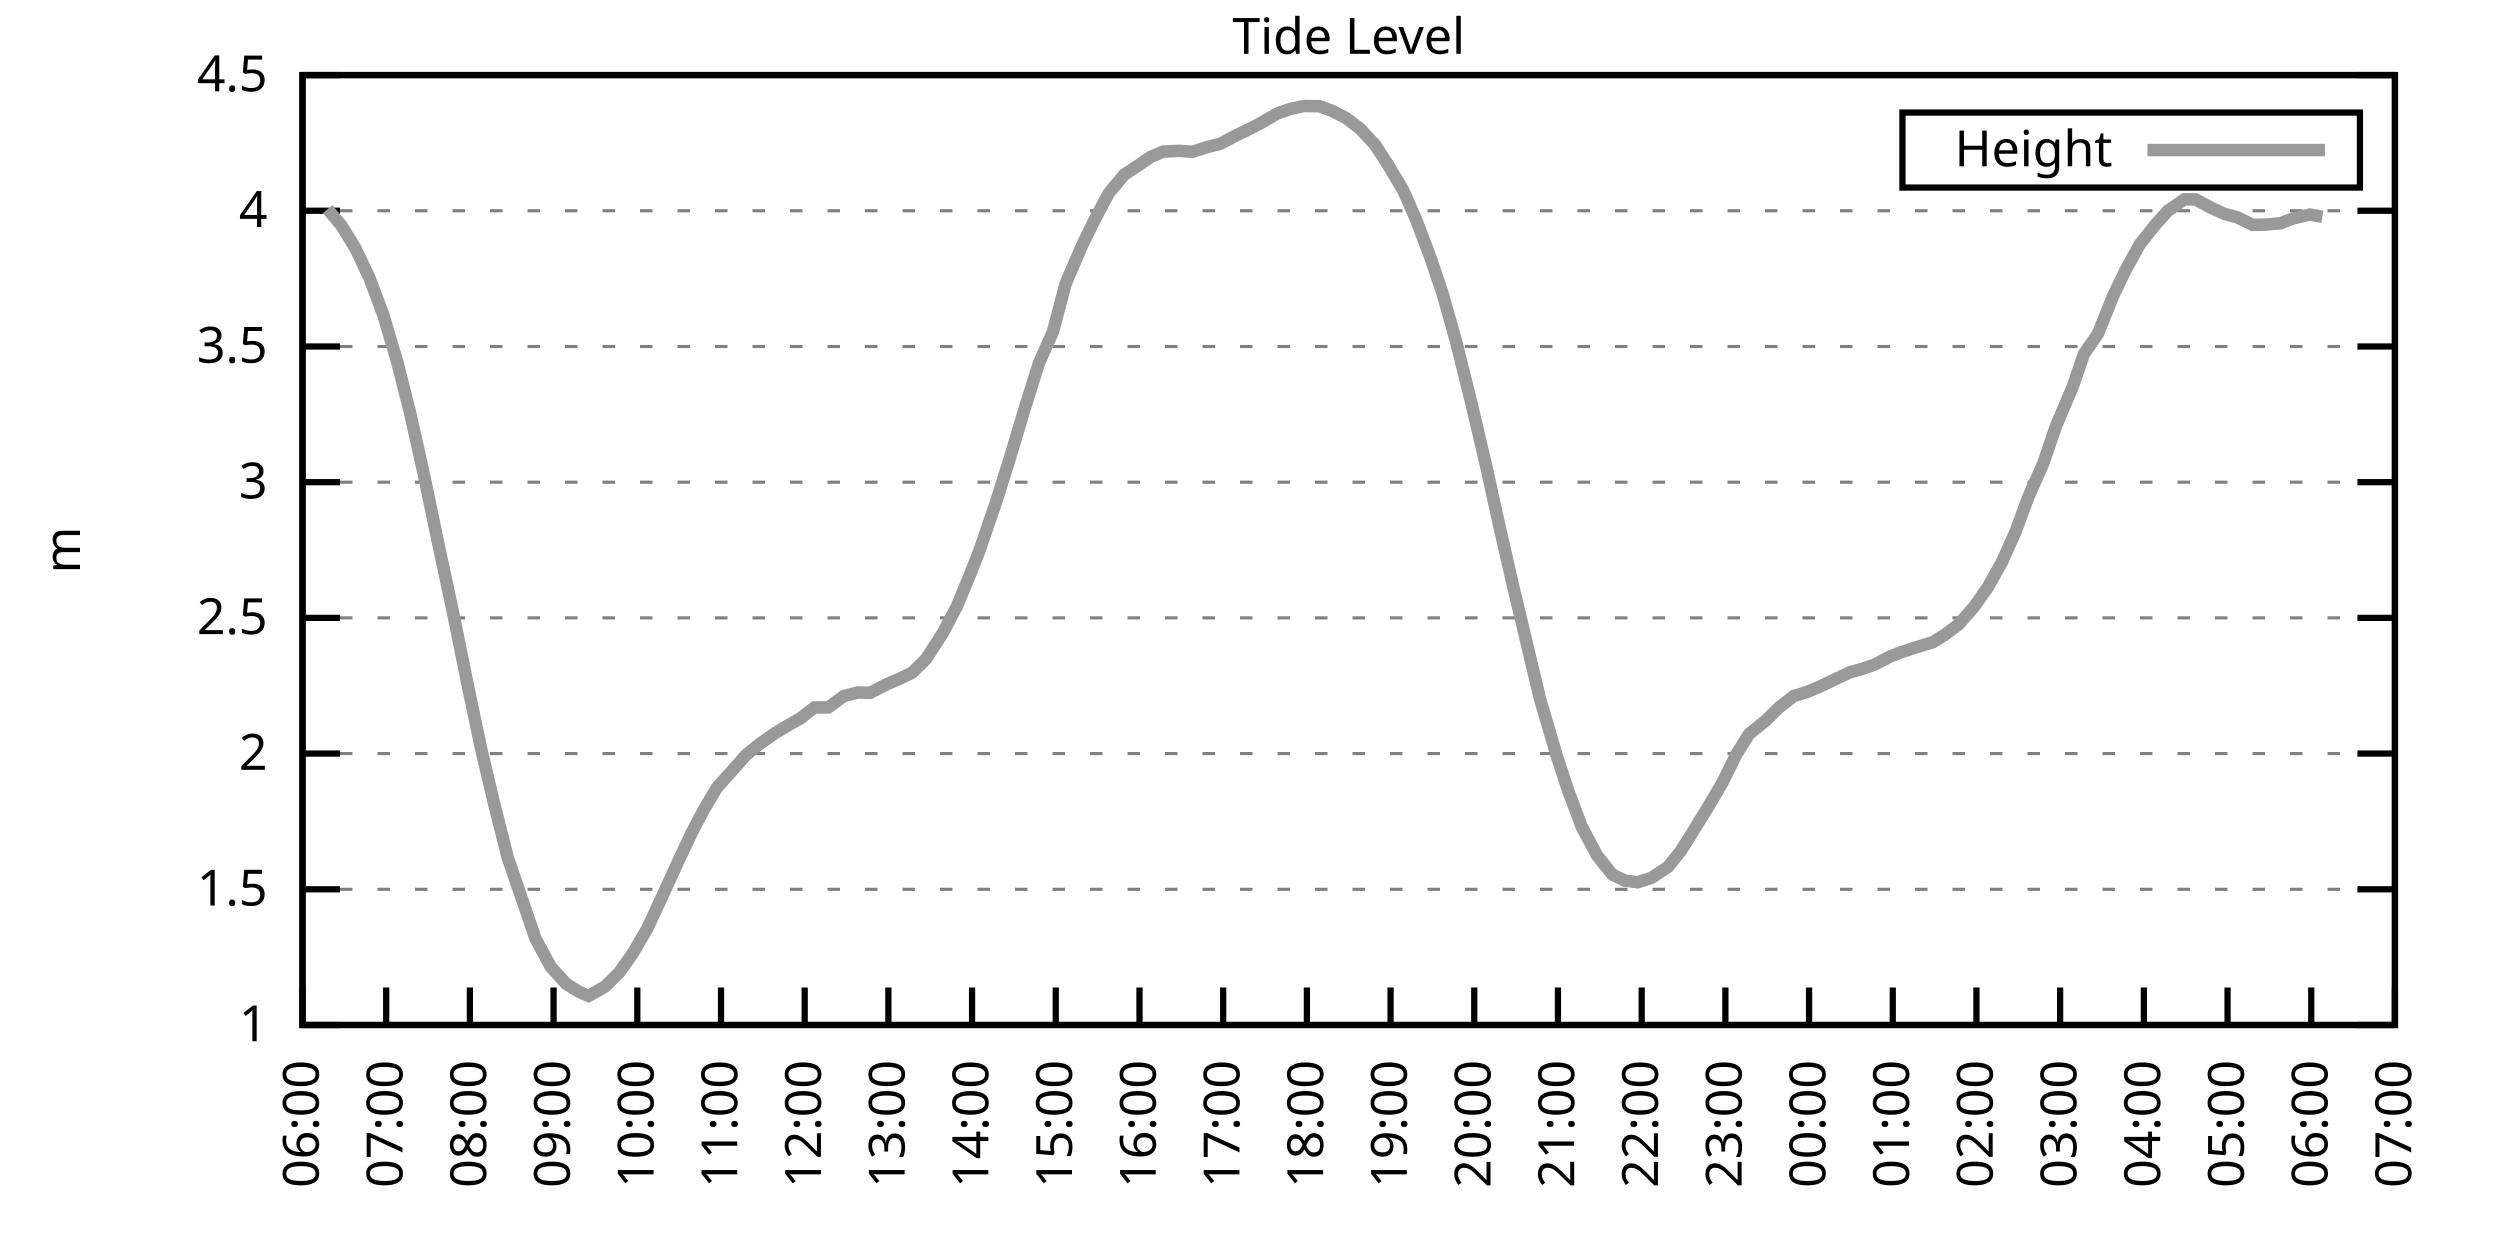
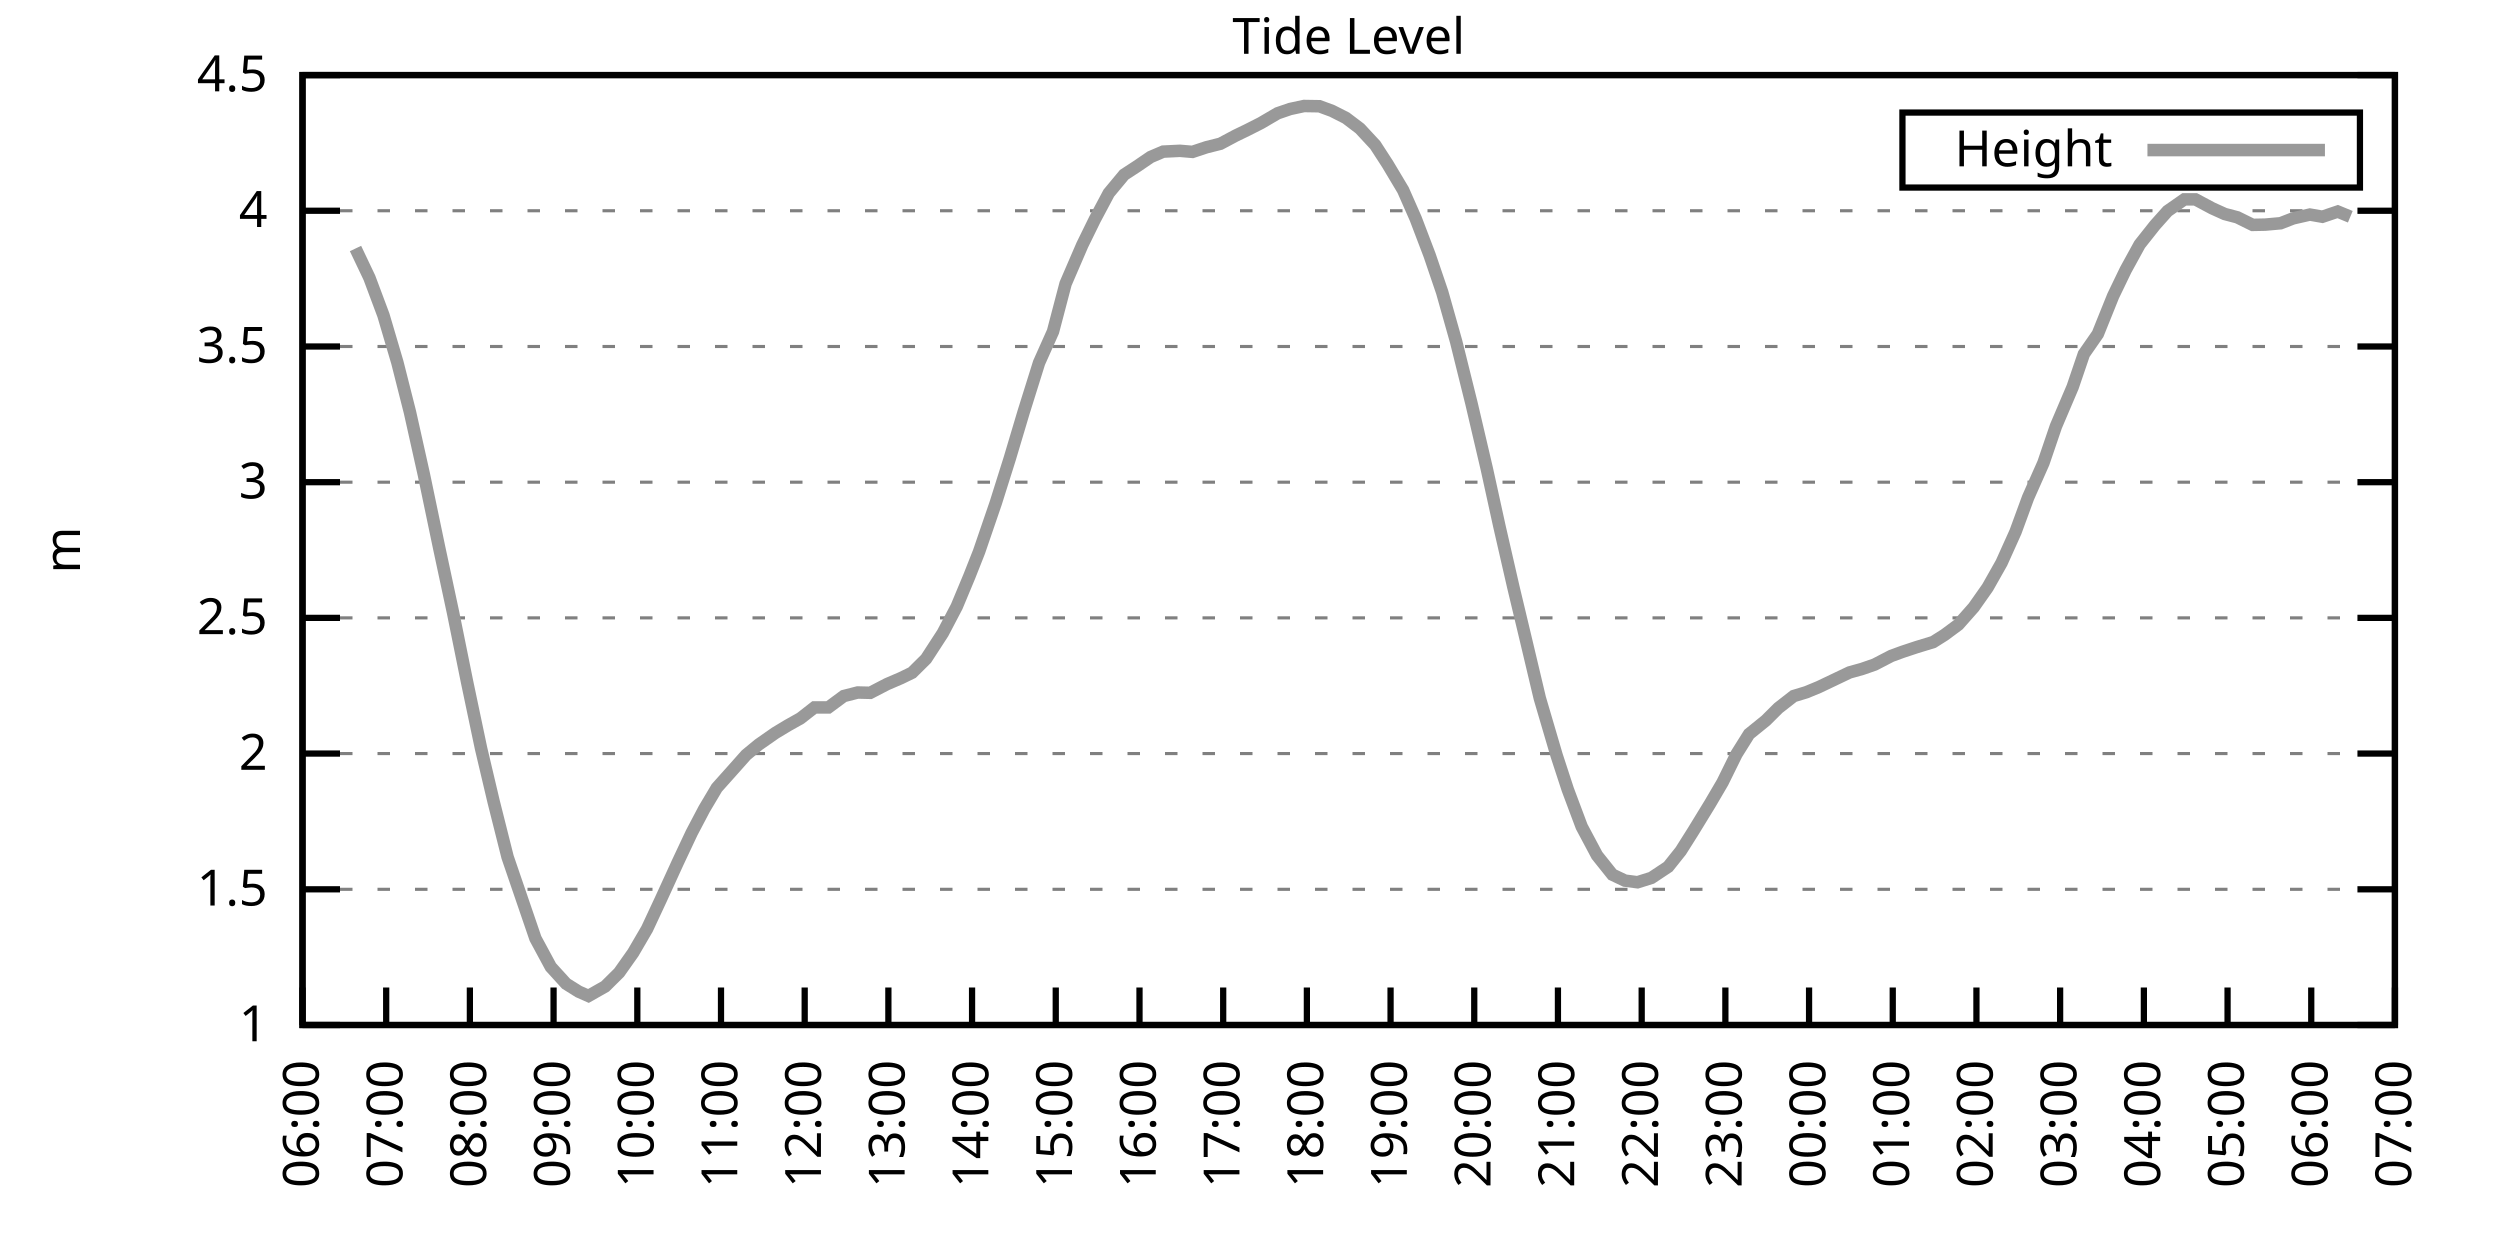
<svg xmlns="http://www.w3.org/2000/svg" xmlns:xlink="http://www.w3.org/1999/xlink" width="400" height="200" viewBox="0 0 400 200">
  <g id="gnuplot_canvas">
    <rect x="0" y="0" width="400" height="200" fill="none" />
    <defs>
      <circle id="gpDot" r="0.5" stroke-width="0.5" stroke="currentColor" />
      <path id="gpPt0" stroke-width="0.333" stroke="currentColor" d="M-1,0 h2 M0,-1 v2" />
      <path id="gpPt1" stroke-width="0.333" stroke="currentColor" d="M-1,-1 L1,1 M1,-1 L-1,1" />
      <path id="gpPt2" stroke-width="0.333" stroke="currentColor" d="M-1,0 L1,0 M0,-1 L0,1 M-1,-1 L1,1 M-1,1 L1,-1" />
      <rect id="gpPt3" stroke-width="0.333" stroke="currentColor" x="-1" y="-1" width="2" height="2" />
      <rect id="gpPt4" stroke-width="0.333" stroke="currentColor" fill="currentColor" x="-1" y="-1" width="2" height="2" />
      <circle id="gpPt5" stroke-width="0.333" stroke="currentColor" cx="0" cy="0" r="1" />
      <use xlink:href="#gpPt5" id="gpPt6" fill="currentColor" stroke="none" />
      <path id="gpPt7" stroke-width="0.333" stroke="currentColor" d="M0,-1.33 L-1.33,0.67 L1.33,0.67 z" />
      <use xlink:href="#gpPt7" id="gpPt8" fill="currentColor" stroke="none" />
      <use xlink:href="#gpPt7" id="gpPt9" stroke="currentColor" transform="rotate(180)" />
      <use xlink:href="#gpPt9" id="gpPt10" fill="currentColor" stroke="none" />
      <use xlink:href="#gpPt3" id="gpPt11" stroke="currentColor" transform="rotate(45)" />
      <use xlink:href="#gpPt11" id="gpPt12" fill="currentColor" stroke="none" />
      <path id="gpPt13" stroke-width="0.333" stroke="currentColor" d="M0,1.330 L1.265,0.411 L0.782,-1.067 L-0.782,-1.076 L-1.265,0.411 z" />
      <use xlink:href="#gpPt13" id="gpPt14" fill="currentColor" stroke="none" />
      <filter id="textbox" filterUnits="objectBoundingBox" x="0" y="0" height="1" width="1">
        <feFlood flood-color="white" flood-opacity="1" result="bgnd" />
        <feComposite in="SourceGraphic" in2="bgnd" operator="atop" />
      </filter>
      <filter id="greybox" filterUnits="objectBoundingBox" x="0" y="0" height="1" width="1">
        <feFlood flood-color="lightgrey" flood-opacity="1" result="grey" />
        <feComposite in="SourceGraphic" in2="grey" operator="atop" />
      </filter>
    </defs>
    <g fill="none" color="white" stroke="currentColor" stroke-width="1.00" stroke-linecap="butt" stroke-linejoin="miter">
</g>
    <g fill="none" color="black" stroke="currentColor" stroke-width="1.00" stroke-linecap="butt" stroke-linejoin="miter">
      <g stroke="none" shape-rendering="crispEdges">
        <polygon fill="rgb(255, 255, 255)" points="48.40,164.00 383.18,164.00 383.18,12.02 48.40,12.02 " />
      </g>
    </g>
    <g fill="none" color="black" stroke="currentColor" stroke-width="1.00" stroke-linecap="butt" stroke-linejoin="miter">
</g>
    <g fill="none" color="black" stroke="black" stroke-width="0.50" stroke-linecap="butt" stroke-linejoin="miter">
</g>
    <g fill="none" color="gray" stroke="currentColor" stroke-width="0.50" stroke-linecap="butt" stroke-linejoin="miter">
      <path stroke="gray" stroke-dasharray="2,4" class="gridline" d="M48.40,164.00 L383.19,164.00  " />
    </g>
    <g fill="none" color="gray" stroke="gray" stroke-width="1.00" stroke-linecap="butt" stroke-linejoin="miter">
</g>
    <g fill="none" color="black" stroke="currentColor" stroke-width="1.00" stroke-linecap="butt" stroke-linejoin="miter">
      <path stroke="black" d="M48.40,164.00 L54.40,164.00 M383.19,164.00 L377.19,164.00  " />
      <g transform="translate(42.80,166.60)" stroke="none" fill="black" font-family="Sans" font-size="8.00" text-anchor="end">
        <text>
          <tspan font-family="Sans"> 1</tspan>
        </text>
      </g>
    </g>
    <g fill="none" color="black" stroke="currentColor" stroke-width="1.00" stroke-linecap="butt" stroke-linejoin="miter">
</g>
    <g fill="none" color="black" stroke="black" stroke-width="0.50" stroke-linecap="butt" stroke-linejoin="miter">
</g>
    <g fill="none" color="gray" stroke="currentColor" stroke-width="0.50" stroke-linecap="butt" stroke-linejoin="miter">
      <path stroke="gray" stroke-dasharray="2,4" class="gridline" d="M48.40,142.29 L383.19,142.29  " />
    </g>
    <g fill="none" color="gray" stroke="gray" stroke-width="1.00" stroke-linecap="butt" stroke-linejoin="miter">
</g>
    <g fill="none" color="black" stroke="currentColor" stroke-width="1.00" stroke-linecap="butt" stroke-linejoin="miter">
      <path stroke="black" d="M48.40,142.29 L54.40,142.29 M383.19,142.29 L377.19,142.29  " />
      <g transform="translate(42.80,144.89)" stroke="none" fill="black" font-family="Sans" font-size="8.00" text-anchor="end">
        <text>
          <tspan font-family="Sans"> 1.5</tspan>
        </text>
      </g>
    </g>
    <g fill="none" color="black" stroke="currentColor" stroke-width="1.00" stroke-linecap="butt" stroke-linejoin="miter">
</g>
    <g fill="none" color="black" stroke="black" stroke-width="0.50" stroke-linecap="butt" stroke-linejoin="miter">
</g>
    <g fill="none" color="gray" stroke="currentColor" stroke-width="0.50" stroke-linecap="butt" stroke-linejoin="miter">
      <path stroke="gray" stroke-dasharray="2,4" class="gridline" d="M48.40,120.57 L383.19,120.57  " />
    </g>
    <g fill="none" color="gray" stroke="gray" stroke-width="1.00" stroke-linecap="butt" stroke-linejoin="miter">
</g>
    <g fill="none" color="black" stroke="currentColor" stroke-width="1.00" stroke-linecap="butt" stroke-linejoin="miter">
      <path stroke="black" d="M48.40,120.57 L54.40,120.57 M383.19,120.57 L377.19,120.57  " />
      <g transform="translate(42.80,123.17)" stroke="none" fill="black" font-family="Sans" font-size="8.00" text-anchor="end">
        <text>
          <tspan font-family="Sans"> 2</tspan>
        </text>
      </g>
    </g>
    <g fill="none" color="black" stroke="currentColor" stroke-width="1.00" stroke-linecap="butt" stroke-linejoin="miter">
</g>
    <g fill="none" color="black" stroke="black" stroke-width="0.50" stroke-linecap="butt" stroke-linejoin="miter">
</g>
    <g fill="none" color="gray" stroke="currentColor" stroke-width="0.50" stroke-linecap="butt" stroke-linejoin="miter">
      <path stroke="gray" stroke-dasharray="2,4" class="gridline" d="M48.40,98.86 L383.19,98.86  " />
    </g>
    <g fill="none" color="gray" stroke="gray" stroke-width="1.00" stroke-linecap="butt" stroke-linejoin="miter">
</g>
    <g fill="none" color="black" stroke="currentColor" stroke-width="1.00" stroke-linecap="butt" stroke-linejoin="miter">
      <path stroke="black" d="M48.40,98.86 L54.40,98.86 M383.19,98.86 L377.19,98.86  " />
      <g transform="translate(42.80,101.46)" stroke="none" fill="black" font-family="Sans" font-size="8.00" text-anchor="end">
        <text>
          <tspan font-family="Sans"> 2.5</tspan>
        </text>
      </g>
    </g>
    <g fill="none" color="black" stroke="currentColor" stroke-width="1.00" stroke-linecap="butt" stroke-linejoin="miter">
</g>
    <g fill="none" color="black" stroke="black" stroke-width="0.50" stroke-linecap="butt" stroke-linejoin="miter">
</g>
    <g fill="none" color="gray" stroke="currentColor" stroke-width="0.50" stroke-linecap="butt" stroke-linejoin="miter">
      <path stroke="gray" stroke-dasharray="2,4" class="gridline" d="M48.40,77.15 L383.19,77.15  " />
    </g>
    <g fill="none" color="gray" stroke="gray" stroke-width="1.00" stroke-linecap="butt" stroke-linejoin="miter">
</g>
    <g fill="none" color="black" stroke="currentColor" stroke-width="1.00" stroke-linecap="butt" stroke-linejoin="miter">
      <path stroke="black" d="M48.40,77.15 L54.40,77.15 M383.19,77.15 L377.19,77.15  " />
      <g transform="translate(42.80,79.75)" stroke="none" fill="black" font-family="Sans" font-size="8.00" text-anchor="end">
        <text>
          <tspan font-family="Sans"> 3</tspan>
        </text>
      </g>
    </g>
    <g fill="none" color="black" stroke="currentColor" stroke-width="1.00" stroke-linecap="butt" stroke-linejoin="miter">
</g>
    <g fill="none" color="black" stroke="black" stroke-width="0.50" stroke-linecap="butt" stroke-linejoin="miter">
</g>
    <g fill="none" color="gray" stroke="currentColor" stroke-width="0.50" stroke-linecap="butt" stroke-linejoin="miter">
      <path stroke="gray" stroke-dasharray="2,4" class="gridline" d="M48.40,55.44 L383.19,55.44  " />
    </g>
    <g fill="none" color="gray" stroke="gray" stroke-width="1.00" stroke-linecap="butt" stroke-linejoin="miter">
</g>
    <g fill="none" color="black" stroke="currentColor" stroke-width="1.00" stroke-linecap="butt" stroke-linejoin="miter">
      <path stroke="black" d="M48.40,55.44 L54.40,55.44 M383.19,55.44 L377.19,55.44  " />
      <g transform="translate(42.80,58.04)" stroke="none" fill="black" font-family="Sans" font-size="8.00" text-anchor="end">
        <text>
          <tspan font-family="Sans"> 3.5</tspan>
        </text>
      </g>
    </g>
    <g fill="none" color="black" stroke="currentColor" stroke-width="1.00" stroke-linecap="butt" stroke-linejoin="miter">
</g>
    <g fill="none" color="black" stroke="black" stroke-width="0.50" stroke-linecap="butt" stroke-linejoin="miter">
</g>
    <g fill="none" color="gray" stroke="currentColor" stroke-width="0.50" stroke-linecap="butt" stroke-linejoin="miter">
      <path stroke="gray" stroke-dasharray="2,4" class="gridline" d="M48.40,33.72 L383.19,33.72  " />
    </g>
    <g fill="none" color="gray" stroke="gray" stroke-width="1.00" stroke-linecap="butt" stroke-linejoin="miter">
</g>
    <g fill="none" color="black" stroke="currentColor" stroke-width="1.00" stroke-linecap="butt" stroke-linejoin="miter">
      <path stroke="black" d="M48.40,33.72 L54.40,33.72 M383.19,33.72 L377.19,33.72  " />
      <g transform="translate(42.80,36.32)" stroke="none" fill="black" font-family="Sans" font-size="8.00" text-anchor="end">
        <text>
          <tspan font-family="Sans"> 4</tspan>
        </text>
      </g>
    </g>
    <g fill="none" color="black" stroke="currentColor" stroke-width="1.00" stroke-linecap="butt" stroke-linejoin="miter">
</g>
    <g fill="none" color="black" stroke="black" stroke-width="0.50" stroke-linecap="butt" stroke-linejoin="miter">
</g>
    <g fill="none" color="gray" stroke="currentColor" stroke-width="0.50" stroke-linecap="butt" stroke-linejoin="miter">
      <path stroke="gray" stroke-dasharray="2,4" class="gridline" d="M48.40,12.01 L383.19,12.01  " />
    </g>
    <g fill="none" color="gray" stroke="gray" stroke-width="1.00" stroke-linecap="butt" stroke-linejoin="miter">
</g>
    <g fill="none" color="black" stroke="currentColor" stroke-width="1.00" stroke-linecap="butt" stroke-linejoin="miter">
      <path stroke="black" d="M48.40,12.01 L54.40,12.01 M383.19,12.01 L377.19,12.01  " />
      <g transform="translate(42.80,14.61)" stroke="none" fill="black" font-family="Sans" font-size="8.00" text-anchor="end">
        <text>
          <tspan font-family="Sans"> 4.5</tspan>
        </text>
      </g>
    </g>
    <g fill="none" color="black" stroke="currentColor" stroke-width="1.00" stroke-linecap="butt" stroke-linejoin="miter">
      <path stroke="black" d="M48.40,164.00 L48.40,158.00  " />
      <g transform="translate(51.00,169.60) rotate(270.00)" stroke="none" fill="black" font-family="Sans" font-size="8.00" text-anchor="end">
        <text>
          <tspan font-family="Sans">06:00</tspan>
        </text>
      </g>
    </g>
    <g fill="none" color="black" stroke="currentColor" stroke-width="1.00" stroke-linecap="butt" stroke-linejoin="miter">
      <path stroke="black" d="M61.79,164.00 L61.79,158.00  " />
      <g transform="translate(64.39,169.60) rotate(270.00)" stroke="none" fill="black" font-family="Sans" font-size="8.00" text-anchor="end">
        <text>
          <tspan font-family="Sans">07:00</tspan>
        </text>
      </g>
    </g>
    <g fill="none" color="black" stroke="currentColor" stroke-width="1.00" stroke-linecap="butt" stroke-linejoin="miter">
      <path stroke="black" d="M75.18,164.00 L75.18,158.00  " />
      <g transform="translate(77.78,169.60) rotate(270.00)" stroke="none" fill="black" font-family="Sans" font-size="8.00" text-anchor="end">
        <text>
          <tspan font-family="Sans">08:00</tspan>
        </text>
      </g>
    </g>
    <g fill="none" color="black" stroke="currentColor" stroke-width="1.00" stroke-linecap="butt" stroke-linejoin="miter">
      <path stroke="black" d="M88.57,164.00 L88.57,158.00  " />
      <g transform="translate(91.17,169.60) rotate(270.00)" stroke="none" fill="black" font-family="Sans" font-size="8.00" text-anchor="end">
        <text>
          <tspan font-family="Sans">09:00</tspan>
        </text>
      </g>
    </g>
    <g fill="none" color="black" stroke="currentColor" stroke-width="1.00" stroke-linecap="butt" stroke-linejoin="miter">
      <path stroke="black" d="M101.97,164.00 L101.97,158.00  " />
      <g transform="translate(104.57,169.60) rotate(270.00)" stroke="none" fill="black" font-family="Sans" font-size="8.00" text-anchor="end">
        <text>
          <tspan font-family="Sans">10:00</tspan>
        </text>
      </g>
    </g>
    <g fill="none" color="black" stroke="currentColor" stroke-width="1.00" stroke-linecap="butt" stroke-linejoin="miter">
      <path stroke="black" d="M115.36,164.00 L115.36,158.00  " />
      <g transform="translate(117.96,169.60) rotate(270.00)" stroke="none" fill="black" font-family="Sans" font-size="8.00" text-anchor="end">
        <text>
          <tspan font-family="Sans">11:00</tspan>
        </text>
      </g>
    </g>
    <g fill="none" color="black" stroke="currentColor" stroke-width="1.00" stroke-linecap="butt" stroke-linejoin="miter">
      <path stroke="black" d="M128.75,164.00 L128.75,158.00  " />
      <g transform="translate(131.35,169.60) rotate(270.00)" stroke="none" fill="black" font-family="Sans" font-size="8.00" text-anchor="end">
        <text>
          <tspan font-family="Sans">12:00</tspan>
        </text>
      </g>
    </g>
    <g fill="none" color="black" stroke="currentColor" stroke-width="1.00" stroke-linecap="butt" stroke-linejoin="miter">
      <path stroke="black" d="M142.14,164.00 L142.14,158.00  " />
      <g transform="translate(144.74,169.60) rotate(270.00)" stroke="none" fill="black" font-family="Sans" font-size="8.00" text-anchor="end">
        <text>
          <tspan font-family="Sans">13:00</tspan>
        </text>
      </g>
    </g>
    <g fill="none" color="black" stroke="currentColor" stroke-width="1.00" stroke-linecap="butt" stroke-linejoin="miter">
      <path stroke="black" d="M155.53,164.00 L155.53,158.00  " />
      <g transform="translate(158.13,169.60) rotate(270.00)" stroke="none" fill="black" font-family="Sans" font-size="8.00" text-anchor="end">
        <text>
          <tspan font-family="Sans">14:00</tspan>
        </text>
      </g>
    </g>
    <g fill="none" color="black" stroke="currentColor" stroke-width="1.00" stroke-linecap="butt" stroke-linejoin="miter">
      <path stroke="black" d="M168.92,164.00 L168.92,158.00  " />
      <g transform="translate(171.52,169.60) rotate(270.00)" stroke="none" fill="black" font-family="Sans" font-size="8.00" text-anchor="end">
        <text>
          <tspan font-family="Sans">15:00</tspan>
        </text>
      </g>
    </g>
    <g fill="none" color="black" stroke="currentColor" stroke-width="1.00" stroke-linecap="butt" stroke-linejoin="miter">
      <path stroke="black" d="M182.32,164.00 L182.32,158.00  " />
      <g transform="translate(184.92,169.60) rotate(270.00)" stroke="none" fill="black" font-family="Sans" font-size="8.00" text-anchor="end">
        <text>
          <tspan font-family="Sans">16:00</tspan>
        </text>
      </g>
    </g>
    <g fill="none" color="black" stroke="currentColor" stroke-width="1.00" stroke-linecap="butt" stroke-linejoin="miter">
      <path stroke="black" d="M195.71,164.00 L195.71,158.00  " />
      <g transform="translate(198.31,169.60) rotate(270.00)" stroke="none" fill="black" font-family="Sans" font-size="8.00" text-anchor="end">
        <text>
          <tspan font-family="Sans">17:00</tspan>
        </text>
      </g>
    </g>
    <g fill="none" color="black" stroke="currentColor" stroke-width="1.00" stroke-linecap="butt" stroke-linejoin="miter">
      <path stroke="black" d="M209.10,164.00 L209.10,158.00  " />
      <g transform="translate(211.70,169.60) rotate(270.00)" stroke="none" fill="black" font-family="Sans" font-size="8.00" text-anchor="end">
        <text>
          <tspan font-family="Sans">18:00</tspan>
        </text>
      </g>
    </g>
    <g fill="none" color="black" stroke="currentColor" stroke-width="1.00" stroke-linecap="butt" stroke-linejoin="miter">
      <path stroke="black" d="M222.49,164.00 L222.49,158.00  " />
      <g transform="translate(225.09,169.60) rotate(270.00)" stroke="none" fill="black" font-family="Sans" font-size="8.00" text-anchor="end">
        <text>
          <tspan font-family="Sans">19:00</tspan>
        </text>
      </g>
    </g>
    <g fill="none" color="black" stroke="currentColor" stroke-width="1.00" stroke-linecap="butt" stroke-linejoin="miter">
      <path stroke="black" d="M235.88,164.00 L235.88,158.00  " />
      <g transform="translate(238.48,169.60) rotate(270.00)" stroke="none" fill="black" font-family="Sans" font-size="8.00" text-anchor="end">
        <text>
          <tspan font-family="Sans">20:00</tspan>
        </text>
      </g>
    </g>
    <g fill="none" color="black" stroke="currentColor" stroke-width="1.00" stroke-linecap="butt" stroke-linejoin="miter">
      <path stroke="black" d="M249.27,164.00 L249.27,158.00  " />
      <g transform="translate(251.87,169.60) rotate(270.00)" stroke="none" fill="black" font-family="Sans" font-size="8.00" text-anchor="end">
        <text>
          <tspan font-family="Sans">21:00</tspan>
        </text>
      </g>
    </g>
    <g fill="none" color="black" stroke="currentColor" stroke-width="1.00" stroke-linecap="butt" stroke-linejoin="miter">
      <path stroke="black" d="M262.67,164.00 L262.67,158.00  " />
      <g transform="translate(265.27,169.60) rotate(270.00)" stroke="none" fill="black" font-family="Sans" font-size="8.00" text-anchor="end">
        <text>
          <tspan font-family="Sans">22:00</tspan>
        </text>
      </g>
    </g>
    <g fill="none" color="black" stroke="currentColor" stroke-width="1.00" stroke-linecap="butt" stroke-linejoin="miter">
      <path stroke="black" d="M276.06,164.00 L276.06,158.00  " />
      <g transform="translate(278.66,169.60) rotate(270.00)" stroke="none" fill="black" font-family="Sans" font-size="8.00" text-anchor="end">
        <text>
          <tspan font-family="Sans">23:00</tspan>
        </text>
      </g>
    </g>
    <g fill="none" color="black" stroke="currentColor" stroke-width="1.00" stroke-linecap="butt" stroke-linejoin="miter">
      <path stroke="black" d="M289.45,164.00 L289.45,158.00  " />
      <g transform="translate(292.05,169.60) rotate(270.00)" stroke="none" fill="black" font-family="Sans" font-size="8.00" text-anchor="end">
        <text>
          <tspan font-family="Sans">00:00</tspan>
        </text>
      </g>
    </g>
    <g fill="none" color="black" stroke="currentColor" stroke-width="1.00" stroke-linecap="butt" stroke-linejoin="miter">
      <path stroke="black" d="M302.84,164.00 L302.84,158.00  " />
      <g transform="translate(305.44,169.60) rotate(270.00)" stroke="none" fill="black" font-family="Sans" font-size="8.00" text-anchor="end">
        <text>
          <tspan font-family="Sans">01:00</tspan>
        </text>
      </g>
    </g>
    <g fill="none" color="black" stroke="currentColor" stroke-width="1.00" stroke-linecap="butt" stroke-linejoin="miter">
      <path stroke="black" d="M316.23,164.00 L316.23,158.00  " />
      <g transform="translate(318.83,169.60) rotate(270.00)" stroke="none" fill="black" font-family="Sans" font-size="8.00" text-anchor="end">
        <text>
          <tspan font-family="Sans">02:00</tspan>
        </text>
      </g>
    </g>
    <g fill="none" color="black" stroke="currentColor" stroke-width="1.00" stroke-linecap="butt" stroke-linejoin="miter">
      <path stroke="black" d="M329.62,164.00 L329.62,158.00  " />
      <g transform="translate(332.22,169.60) rotate(270.00)" stroke="none" fill="black" font-family="Sans" font-size="8.00" text-anchor="end">
        <text>
          <tspan font-family="Sans">03:00</tspan>
        </text>
      </g>
    </g>
    <g fill="none" color="black" stroke="currentColor" stroke-width="1.00" stroke-linecap="butt" stroke-linejoin="miter">
      <path stroke="black" d="M343.02,164.00 L343.02,158.00  " />
      <g transform="translate(345.62,169.60) rotate(270.00)" stroke="none" fill="black" font-family="Sans" font-size="8.00" text-anchor="end">
        <text>
          <tspan font-family="Sans">04:00</tspan>
        </text>
      </g>
    </g>
    <g fill="none" color="black" stroke="currentColor" stroke-width="1.00" stroke-linecap="butt" stroke-linejoin="miter">
      <path stroke="black" d="M356.41,164.00 L356.41,158.00  " />
      <g transform="translate(359.01,169.60) rotate(270.00)" stroke="none" fill="black" font-family="Sans" font-size="8.00" text-anchor="end">
        <text>
          <tspan font-family="Sans">05:00</tspan>
        </text>
      </g>
    </g>
    <g fill="none" color="black" stroke="currentColor" stroke-width="1.00" stroke-linecap="butt" stroke-linejoin="miter">
      <path stroke="black" d="M369.80,164.00 L369.80,158.00  " />
      <g transform="translate(372.40,169.60) rotate(270.00)" stroke="none" fill="black" font-family="Sans" font-size="8.00" text-anchor="end">
        <text>
          <tspan font-family="Sans">06:00</tspan>
        </text>
      </g>
    </g>
    <g fill="none" color="black" stroke="currentColor" stroke-width="1.00" stroke-linecap="butt" stroke-linejoin="miter">
      <path stroke="black" d="M383.19,164.00 L383.19,158.00  " />
      <g transform="translate(385.79,169.60) rotate(270.00)" stroke="none" fill="black" font-family="Sans" font-size="8.00" text-anchor="end">
        <text>
          <tspan font-family="Sans">07:00</tspan>
        </text>
      </g>
    </g>
    <g fill="none" color="black" stroke="currentColor" stroke-width="1.00" stroke-linecap="butt" stroke-linejoin="miter">
</g>
    <g fill="none" color="black" stroke="currentColor" stroke-width="1.00" stroke-linecap="butt" stroke-linejoin="miter">
      <path stroke="black" d="M48.40,12.01 L48.40,164.00 L383.19,164.00 L383.19,12.01 L48.40,12.01 Z  " />
    </g>
    <g fill="none" color="black" stroke="currentColor" stroke-width="1.00" stroke-linecap="butt" stroke-linejoin="miter">
</g>
    <g fill="none" color="black" stroke="currentColor" stroke-width="1.00" stroke-linecap="butt" stroke-linejoin="miter">
      <path stroke="black" d="M304.39,30.01 L304.39,18.01 L377.59,18.01 L377.59,30.01 L304.39,30.01 Z  " />
    </g>
    <g id="Tide_level_plot_1">
      <g fill="none" color="white" stroke="black" stroke-width="2.00" stroke-linecap="butt" stroke-linejoin="miter">
</g>
      <g fill="none" color="black" stroke="currentColor" stroke-width="2.00" stroke-linecap="butt" stroke-linejoin="miter">
        <g transform="translate(337.99,26.61)" stroke="none" fill="black" font-family="Sans" font-size="8.00" text-anchor="end">
          <text>
            <tspan font-family="Sans">Height</tspan>
          </text>
        </g>
      </g>
      <g fill="none" color="black" stroke="currentColor" stroke-width="2.00" stroke-linecap="butt" stroke-linejoin="miter">
-         <path stroke="rgb(153, 153, 153)" d="M343.59,24.01 L371.99,24.01 M52.42,33.46 L54.65,36.11 L56.88,39.76 L59.11,44.45 L61.35,50.44 L63.58,58.00   L65.59,65.94 L67.82,75.93 L70.27,87.66 L72.50,98.08 L74.74,109.15 L76.97,119.75 L78.98,128.26 L81.21,137.12   L85.67,150.15 L88.13,154.71 L90.58,157.40 L92.59,158.66 L94.15,159.35 L96.83,157.83 L99.06,155.62 L101.30,152.45   L103.53,148.63 L105.76,143.85 L108.44,137.99 L110.67,133.25 L112.68,129.43 L114.69,126.05 L117.37,123.05 L119.38,120.79   L121.38,119.14 L124.06,117.27 L126.07,116.06 L128.08,114.93 L130.31,113.19 L132.54,113.19 L135.00,111.37 L137.23,110.80   L139.24,110.85 L141.92,109.46 L144.15,108.50 L145.94,107.63 L148.17,105.42 L150.85,101.29 L153.08,97.04 L155.09,92.22   L156.65,88.27 L159.33,80.45 L161.56,73.37 L163.79,65.90 L166.25,58.04 L168.48,53.05 L170.49,45.40 L173.17,39.19   L175.17,35.11 L177.41,30.90 L179.86,27.95 L181.87,26.64 L184.10,25.12 L186.11,24.26 L188.79,24.13 L190.80,24.30   L193.03,23.56 L195.26,23.00 L197.72,21.69 L199.50,20.83 L201.73,19.70 L204.41,18.13 L206.42,17.44 L208.65,16.96   L211.11,17.00 L213.12,17.74 L215.35,18.87 L217.58,20.56 L220.04,23.21 L222.04,26.30 L224.50,30.42 L226.51,34.98   L228.74,40.84 L230.75,46.75 L232.98,54.65 L235.44,64.56 L237.89,75.02 L239.90,84.18 L242.13,93.91 L244.36,103.25   L246.37,111.72 L249.05,120.83 L250.84,126.31 L253.07,132.26 L255.52,136.86 L257.98,139.94 L259.99,140.90 L262.00,141.16   L264.23,140.46 L266.91,138.68 L268.92,136.16 L270.92,132.99 L273.60,128.61 L275.61,125.18 L277.84,120.66 L279.85,117.45   L282.53,115.28 L284.54,113.28 L286.99,111.37 L289.00,110.76 L291.01,109.93 L295.92,107.59 L297.93,107.03 L299.94,106.33   L302.62,104.94 L304.40,104.29 L306.63,103.55 L309.31,102.73 L311.10,101.60 L313.33,99.95 L315.79,97.17 L318.02,94.00   L320.25,90.05 L322.48,85.10 L324.49,79.62 L326.95,74.07 L328.95,68.20 L331.63,61.91 L333.42,56.65 L335.65,53.44   L338.10,47.36 L340.11,43.19 L342.35,39.11 L344.80,36.02 L346.81,33.77 L349.49,31.90 L351.27,31.90 L353.95,33.33   L355.96,34.24 L357.97,34.77 L360.42,35.98 L362.43,35.94 L364.89,35.72 L366.90,34.94 L369.58,34.33 L371.58,34.68    " />
+         <path stroke="rgb(153, 153, 153)" d="M343.59,24.01 L371.99,24.01 M56.88,39.76 L59.11,44.45 L61.35,50.44 L63.58,58.00 L65.59,65.94 L67.82,75.93   L70.27,87.66 L72.50,98.08 L74.74,109.15 L76.97,119.75 L78.98,128.26 L81.21,137.12 L85.67,150.15 L88.13,154.71   L90.58,157.40 L92.59,158.66 L94.15,159.35 L96.83,157.83 L99.06,155.62 L101.30,152.45 L103.53,148.63 L105.76,143.85   L108.44,137.99 L110.67,133.25 L112.68,129.43 L114.69,126.05 L117.37,123.05 L119.38,120.79 L121.38,119.14 L124.06,117.27   L126.07,116.06 L128.08,114.93 L130.31,113.19 L132.54,113.19 L135.00,111.37 L137.23,110.80 L139.24,110.85 L141.92,109.46   L144.15,108.50 L145.94,107.63 L148.17,105.42 L150.85,101.29 L153.08,97.04 L155.09,92.22 L156.65,88.27 L159.33,80.45   L161.56,73.37 L163.79,65.90 L166.25,58.04 L168.48,53.05 L170.49,45.40 L173.17,39.19 L175.17,35.11 L177.41,30.90   L179.86,27.95 L181.87,26.64 L184.10,25.12 L186.11,24.26 L188.79,24.13 L190.80,24.30 L193.03,23.56 L195.26,23.00   L197.72,21.69 L199.50,20.83 L201.73,19.70 L204.41,18.13 L206.42,17.44 L208.65,16.96 L211.11,17.00 L213.12,17.74   L215.35,18.87 L217.58,20.56 L220.04,23.21 L222.04,26.30 L224.50,30.42 L226.51,34.98 L228.74,40.84 L230.75,46.75   L232.98,54.65 L235.44,64.56 L237.89,75.02 L239.90,84.18 L242.13,93.91 L244.36,103.25 L246.37,111.72 L249.05,120.83   L250.84,126.31 L253.07,132.26 L255.52,136.86 L257.98,139.94 L259.99,140.90 L262.00,141.16 L264.23,140.46 L266.91,138.68   L268.92,136.16 L270.92,132.99 L273.60,128.61 L275.61,125.18 L277.84,120.66 L279.85,117.45 L282.53,115.28 L284.54,113.28   L286.99,111.37 L289.00,110.76 L291.01,109.93 L295.92,107.59 L297.93,107.03 L299.94,106.33 L302.62,104.94 L304.40,104.29   L306.63,103.55 L309.31,102.73 L311.10,101.60 L313.33,99.95 L315.79,97.17 L318.02,94.00 L320.25,90.05 L322.48,85.10   L324.49,79.62 L326.95,74.07 L328.95,68.20 L331.63,61.91 L333.42,56.65 L335.65,53.44 L338.10,47.36 L340.11,43.19   L342.35,39.11 L344.80,36.02 L346.81,33.77 L349.49,31.90 L351.27,31.90 L353.95,33.33 L355.96,34.24 L357.97,34.77   L360.42,35.98 L362.43,35.94 L364.89,35.72 L366.90,34.94 L369.58,34.33 L371.58,34.68 L374.04,33.85 L376.05,34.68    " />
      </g>
    </g>
    <g fill="none" color="black" stroke="currentColor" stroke-width="2.00" stroke-linecap="butt" stroke-linejoin="miter">
</g>
    <g fill="none" color="black" stroke="black" stroke-width="1.00" stroke-linecap="butt" stroke-linejoin="miter">
</g>
    <g fill="none" color="black" stroke="currentColor" stroke-width="1.00" stroke-linecap="butt" stroke-linejoin="miter">
      <path stroke="black" d="M48.40,12.01 L48.40,164.00 L383.19,164.00 L383.19,12.01 L48.40,12.01 Z  " />
      <g transform="translate(12.80,88.01) rotate(270.00)" stroke="none" fill="black" font-family="Sans" font-size="8.00" text-anchor="middle">
        <text>
          <tspan font-family="Sans">m</tspan>
        </text>
      </g>
    </g>
    <g fill="none" color="black" stroke="currentColor" stroke-width="1.00" stroke-linecap="butt" stroke-linejoin="miter">
</g>
    <g fill="none" color="black" stroke="currentColor" stroke-width="1.00" stroke-linecap="butt" stroke-linejoin="miter">
      <g transform="translate(215.79,8.61)" stroke="none" fill="black" font-family="Sans" font-size="8.00" text-anchor="middle">
        <text>
          <tspan font-family="Sans">Tide Level</tspan>
        </text>
      </g>
    </g>
    <g fill="none" color="black" stroke="currentColor" stroke-width="1.00" stroke-linecap="butt" stroke-linejoin="miter">
</g>
  </g>
</svg>
